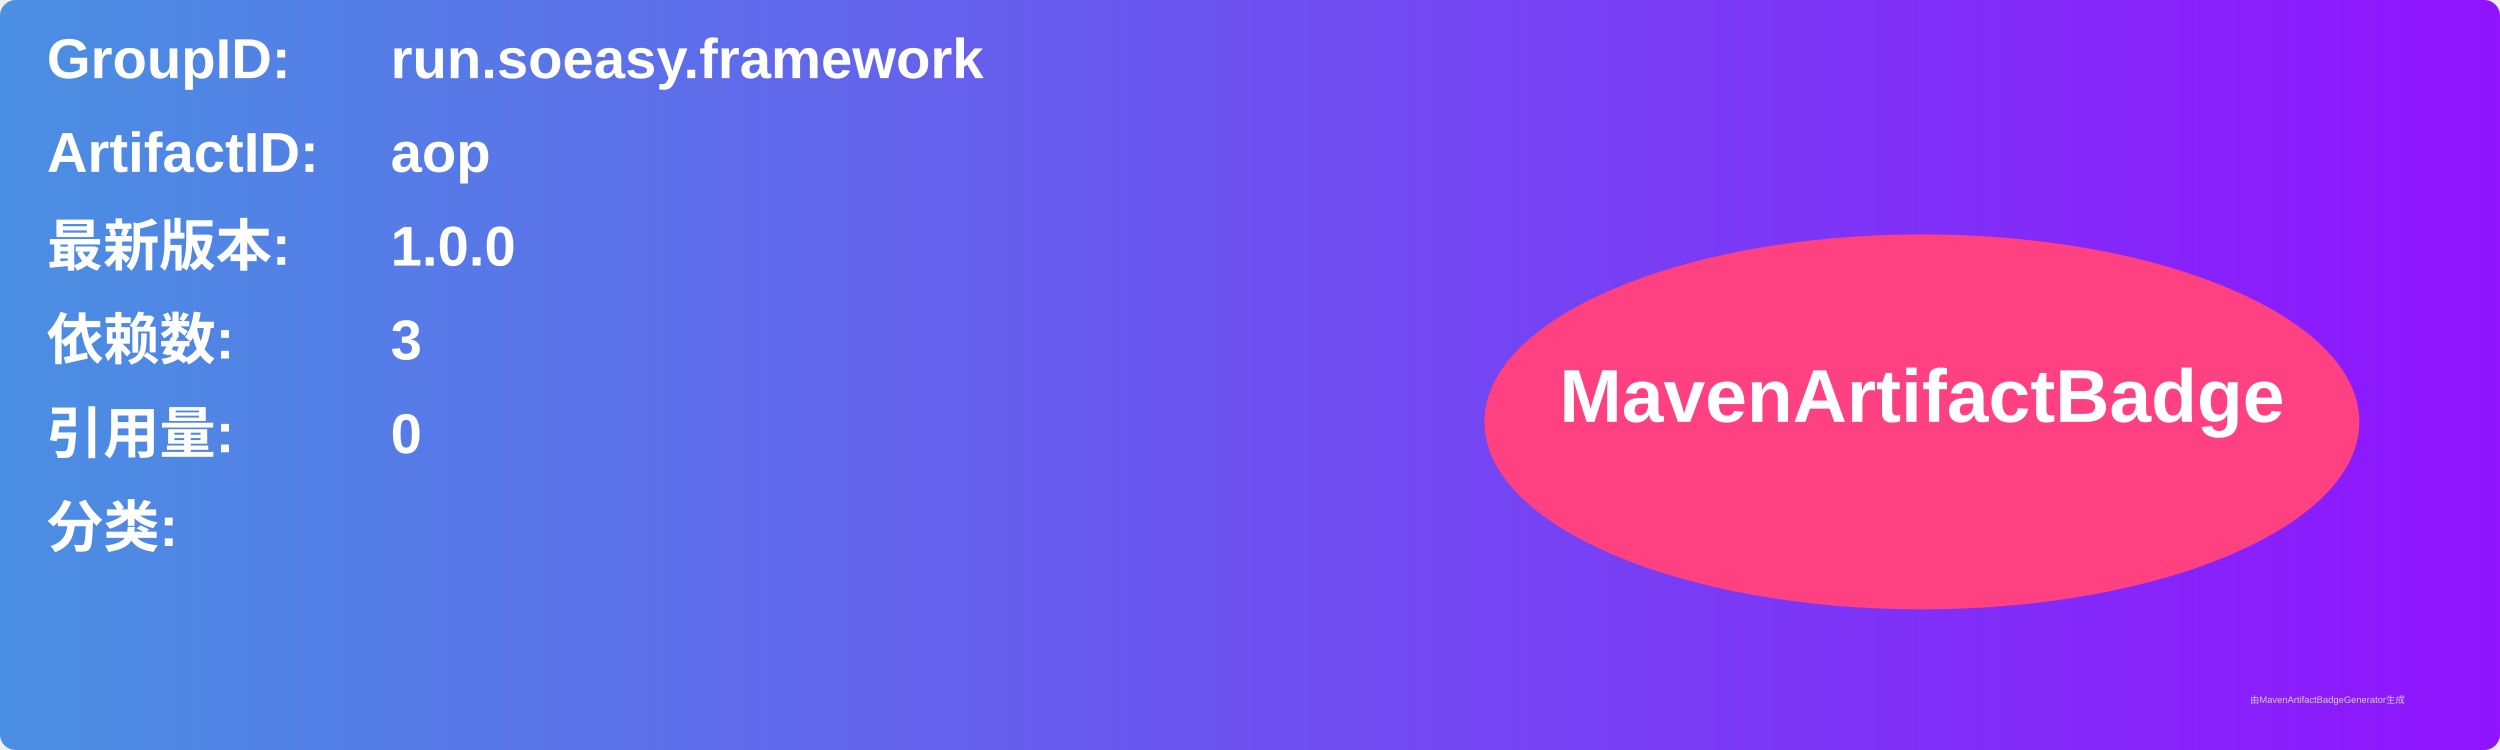
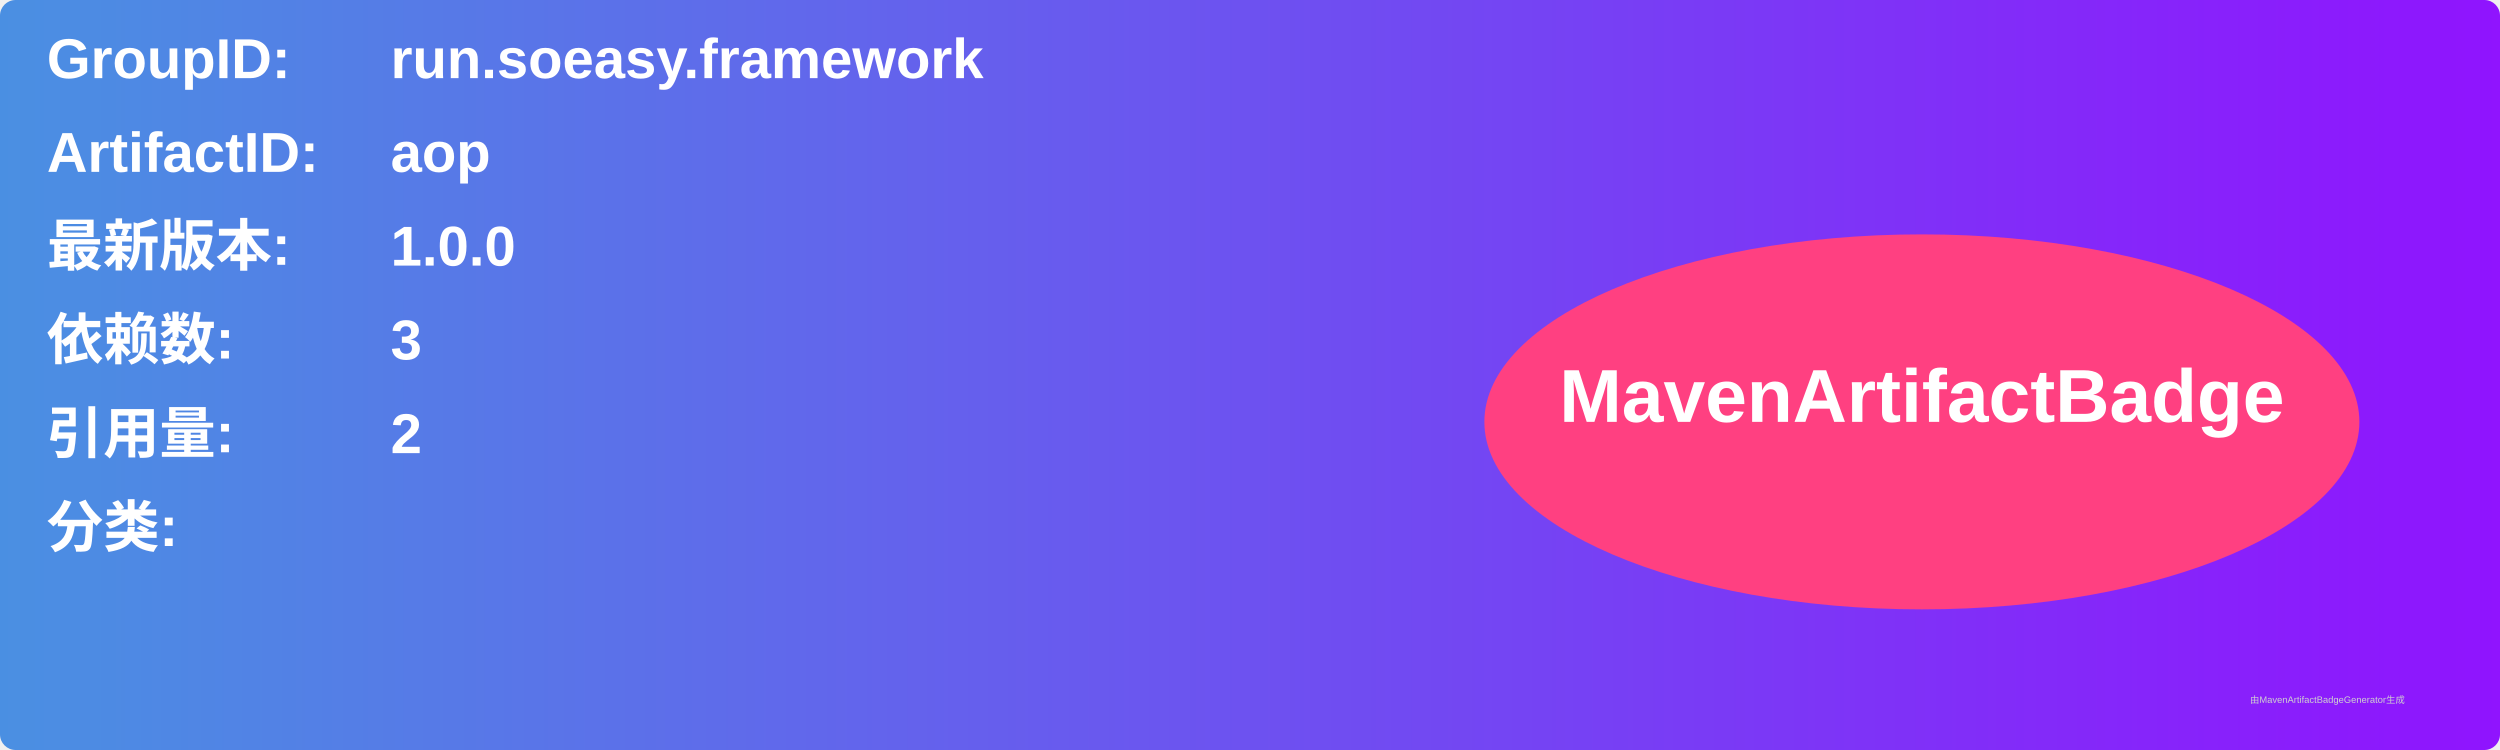
<svg xmlns="http://www.w3.org/2000/svg" width="800" height="240" viewBox="0 0 800 240">
  <linearGradient id="grad" x1="0%" y1="0%" x2="100%" y2="0%">
    <stop offset="0%" stop-color="#4a90e2" />
    <stop offset="100%" stop-color="#9013fe" />
  </linearGradient>
  <rect width="100%" height="100%" rx="5" ry="5" fill="url(#grad)" />
  <g transform="translate(15, 15)">
    <text x="0" y="10" font-family="Arial" font-size="18" fill="white" font-weight="bold" width="260">GroupID:</text>
    <text x="110" y="10" font-family="Arial" font-size="18" fill="white" font-weight="bold" width="460">run.soeasy.framework</text>
    <text x="0" y="40" font-family="Arial" font-size="18" fill="white" font-weight="bold" width="260">ArtifactID:</text>
    <text x="110" y="40" font-family="Arial" font-size="18" fill="white" font-weight="bold" width="460">aop</text>
    <text x="0" y="70" font-family="Arial" font-size="18" fill="white" font-weight="bold">最新版本:</text>
    <text x="110" y="70" font-family="Arial" font-size="18" fill="white" font-weight="bold">
      <tspan font-weight="bold">1.0.0</tspan>
    </text>
    <text x="0" y="100" font-family="Arial" font-size="18" fill="white" font-weight="bold">依赖数: </text>
    <text x="110" y="100" font-family="Arial" font-size="18" fill="white">
      <tspan font-weight="bold">3</tspan>
    </text>
    <text x="0" y="130" font-family="Arial" font-size="18" fill="white" font-weight="bold">引用量: </text>
    <text x="110" y="130" font-family="Arial" font-size="18" fill="white">
-       <tspan font-weight="bold">0</tspan>
+       <tspan font-weight="bold">2</tspan>
    </text>
    <text x="0" y="160" font-family="Arial" font-size="18" fill="white" font-weight="bold">分类:</text>
    <text x="10" y="190" font-family="Arial" font-size="10" fill="white">
      <tspan font-weight="bold" />
    </text>
    <ellipse cx="600" cy="120" rx="140" ry="60" fill="#ff4081" />
    <text x="600" y="120" text-anchor="middle" font-family="Arial" font-size="24" fill="white" font-weight="bold">MavenArtifactBadge</text>
  </g>
  <text x="720" y="225" font-family="Arial" font-size="3" fill="#d0d0d0">由MavenArtifactBadgeGenerator生成</text>
</svg>
